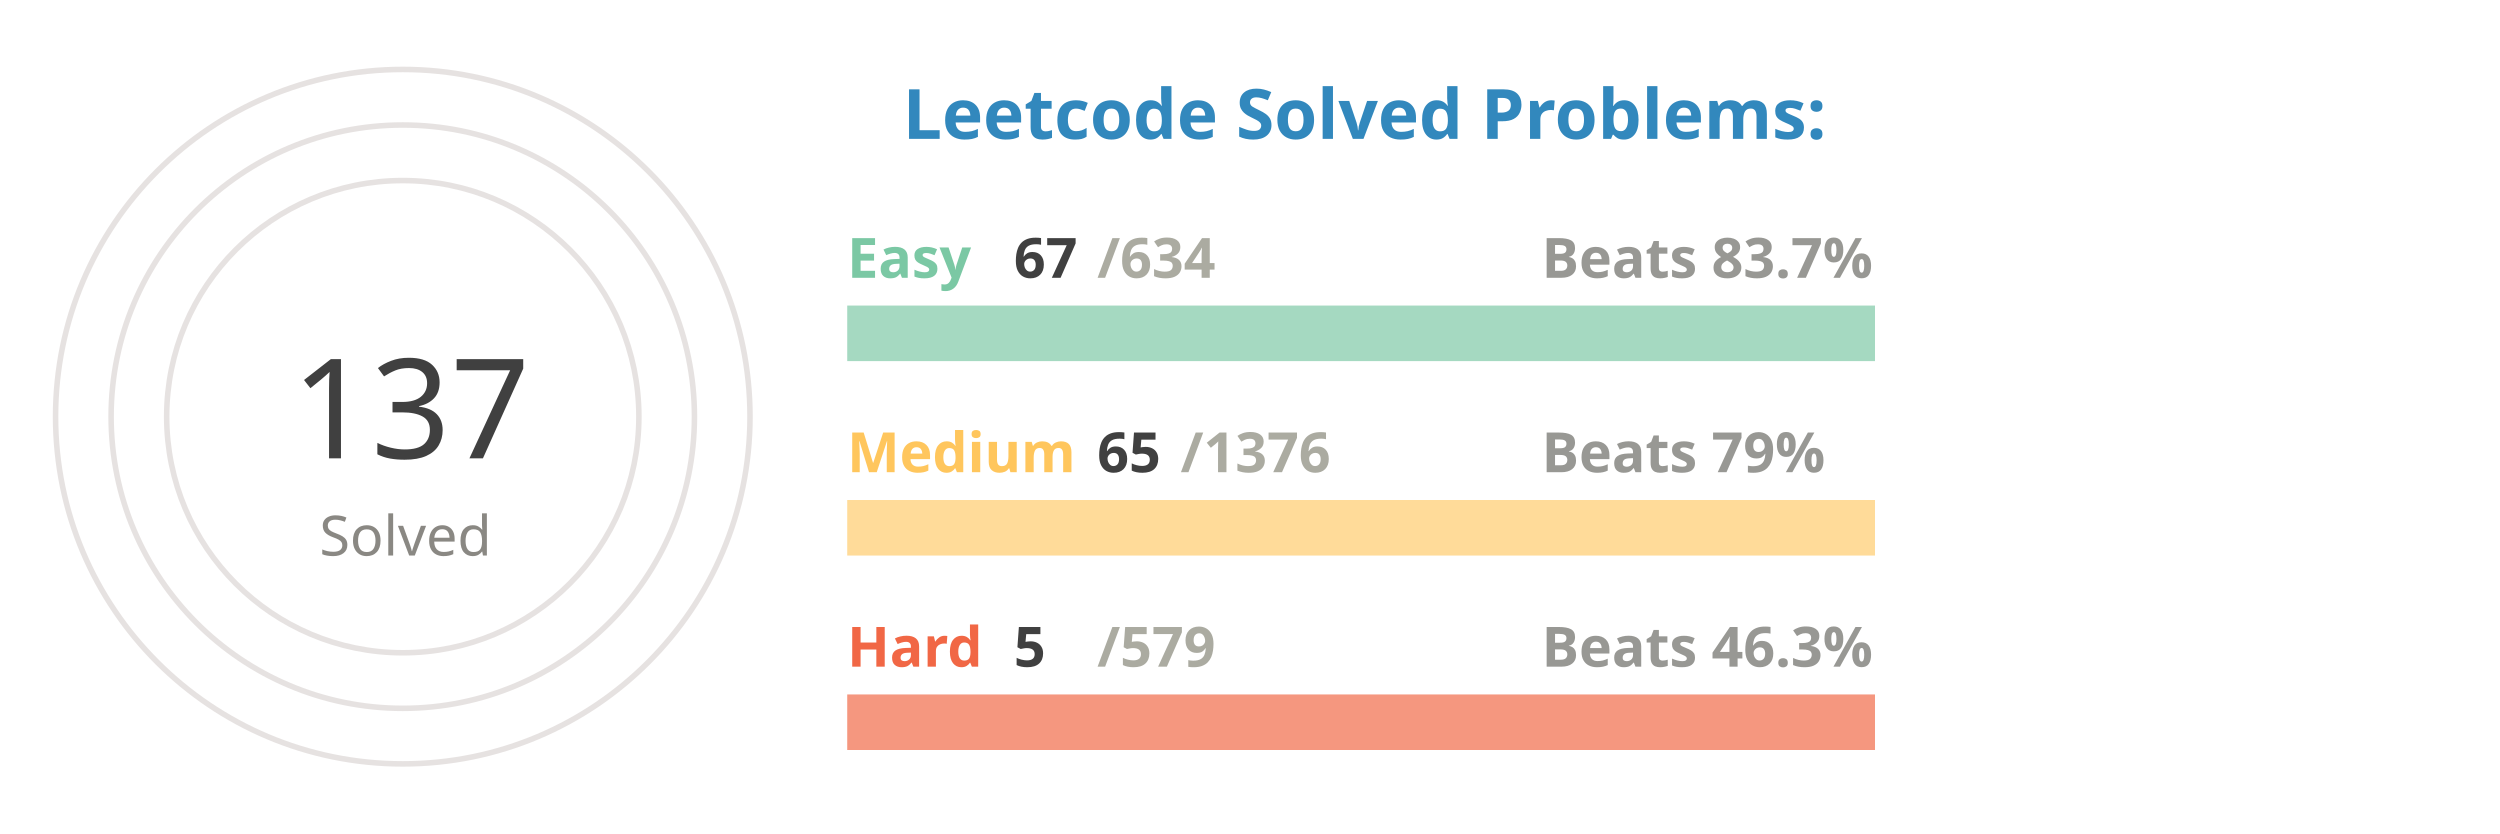
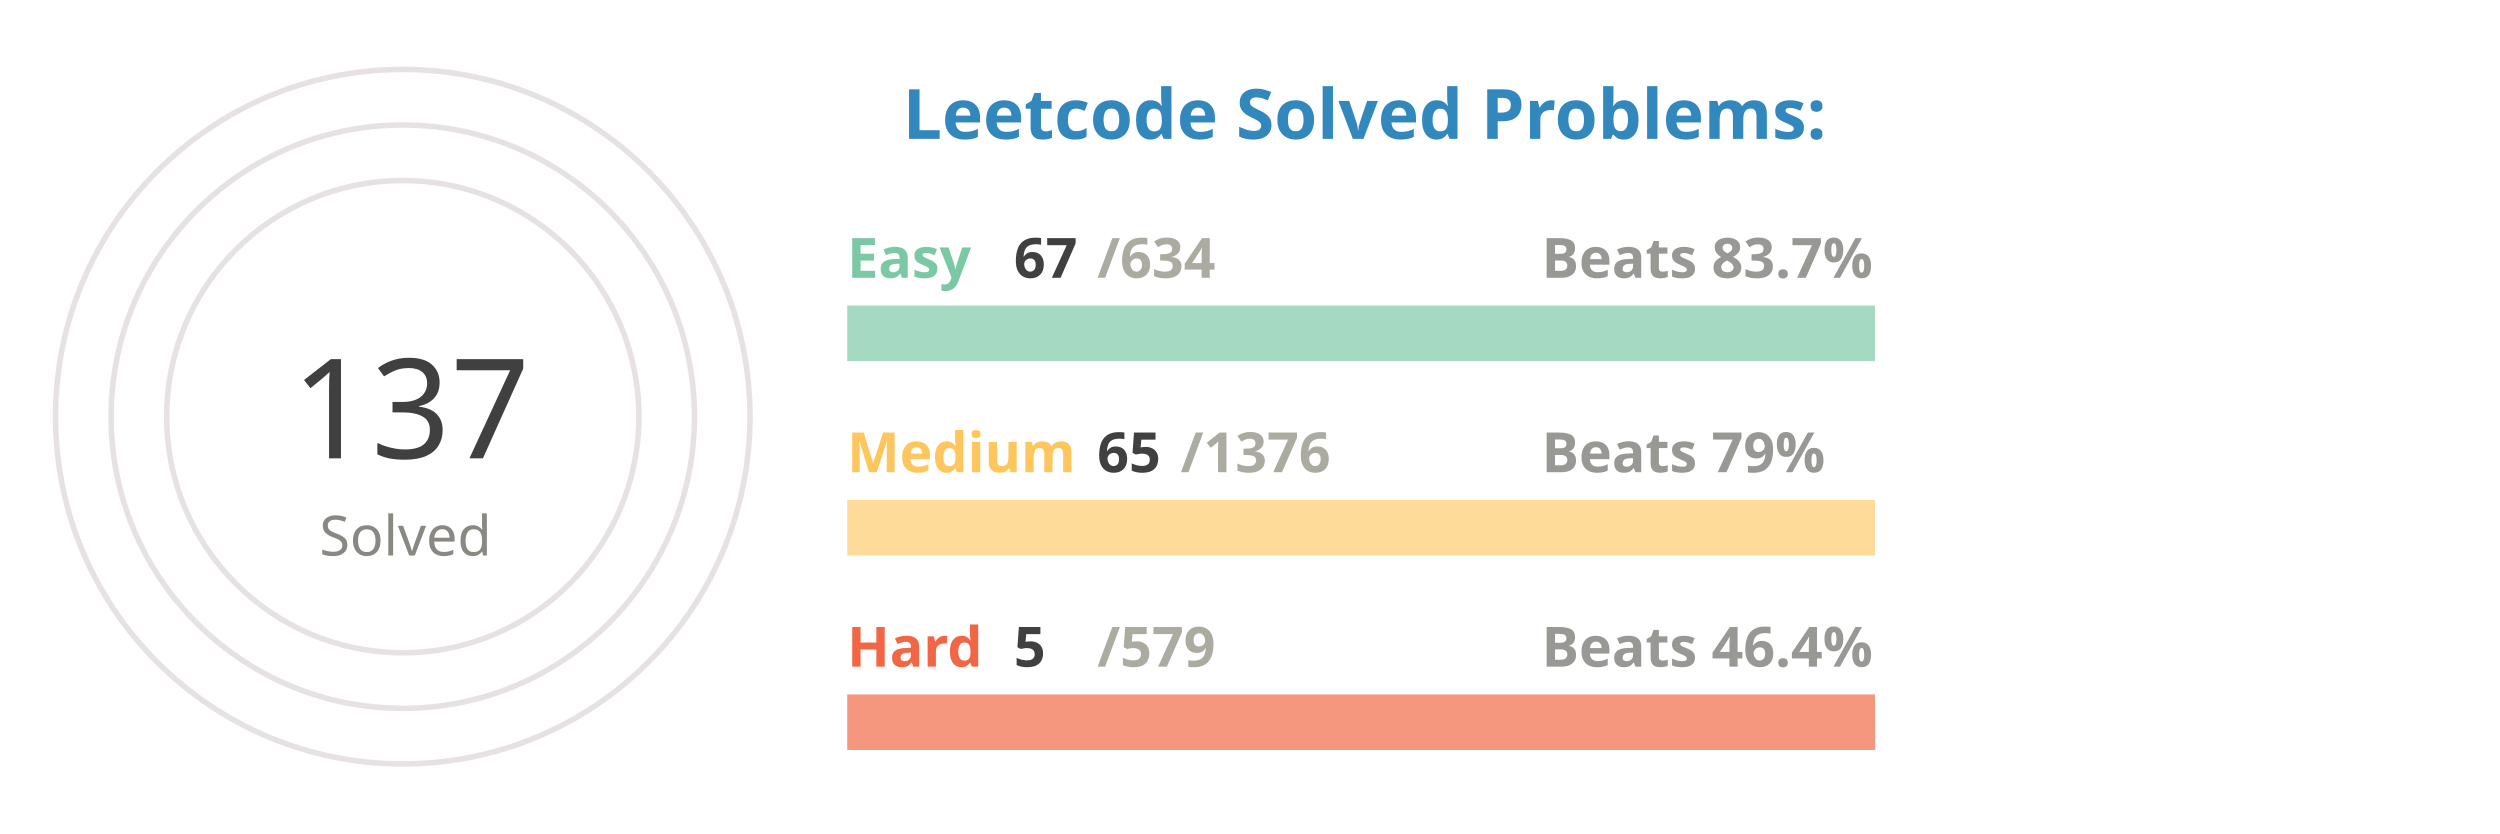
<svg xmlns="http://www.w3.org/2000/svg" viewBox="0 0 650 300" height="200px" width="600px">
  <style>
.label {
	font: bold 25px sans-serif;
	color: #404040;
	-webkit-text-stroke: 1px white;
  }
.name {
	font: bold 20px sans-serif;
	color: #404040;
  }

.line {
	stroke-dasharray: 1000;
	stroke-dashoffset: 1000;
	animation: dash 3.5s ease-in-out forwards;	
	animation-iteration-count: infinite;
	animation-direction: alternate-reverse;
}

.totalSum {
	font: 50px sans-serif;
}

.totalSumLabel {
	font: 20px sans-serif;
}

.path {
	stroke-dasharray: 1000;
	stroke-dashoffset: 1000;
	animation: dash 3.5s ease-in-out forwards;	
	animation-iteration-count: infinite;
	animation-direction: alternate-reverse;
}
  
@keyframes dash {
	to {
		stroke-dashoffset: 0;
	}
}

</style>
  <g stroke="#E6E2E1" fill="none" stroke-width="2">
    <circle cx="20" cy="150" r="125" />
    <circle cx="20" cy="150" r="105" />
    <circle cx="20" cy="150" r="85" />
  </g>
  <g fill="none" stroke-width="20">
    <line x1="180" y1="120" x2="550" y2="120" stroke="#a5d9c1" />
    <line x1="180" y1="190" x2="550" y2="190" stroke="#ffdb99" />
    <line x1="180" y1="260" x2="550" y2="260" stroke="#f5977f" />
  </g>
  <g fill="none" stroke-width="20" class="line">
    <line x1="180" y1="120" x2="219" y2="120" stroke="#7BC8A4" />
    <line x1="180" y1="190" x2="197" y2="190" stroke="#FFC65D" />
    <line x1="180" y1="260" x2="183" y2="260" stroke="#F16745" />
  </g>
  <g fill="none" stroke-width="20" stroke-linecap="round" class="path">
    <path d="M 20 25 A 125 125 45 0 1 93 48" stroke="#7BC8A4" />
    <path d="M 20 45 A 105 105 45 0 1 45 48" stroke="#FFC65D" />
    <path d="M 20 65 A 85 85 45 0 1 20 65" stroke="#F16745" />
  </g>
  <g class="name">
    <text x="180" y="100" fill="#7BC8A4">Easy</text>
    <text x="240" y="100" fill="#404040">67</text>
    <text x="270" y="100" fill="#ABABA1">/634</text>
    <text x="430" y="100" fill="#989894">Beats 83.7%</text>
    <text x="180" y="170" fill="#FFC65D">Medium</text>
    <text x="270" y="170" fill="#404040">65</text>
    <text x="300" y="170" fill="#ABABA1">/1376</text>
    <text x="430" y="170" fill="#989894">Beats 79%</text>
    <text x="180" y="240" fill="#F16745">Hard</text>
    <text x="240" y="240" fill="#404040">5</text>
    <text x="270" y="240" fill="#ABABA1">/579</text>
-     <text x="430" y="240" fill="#989894">Beats 46.3%</text>
+     <text x="430" y="240" fill="#989894">Beats 46.4%</text>
  </g>
  <g>
    <text x="-20" y="165" fill="#404040" class="totalSum">137</text>
    <text x="-10" y="200" fill="#8A8883" class="totalSumLabel">Solved</text>
  </g>
  <g class="label">
    <text x="200" y="50" fill="#3288bd">Leetcode Solved Problems:</text>
  </g>
</svg>
